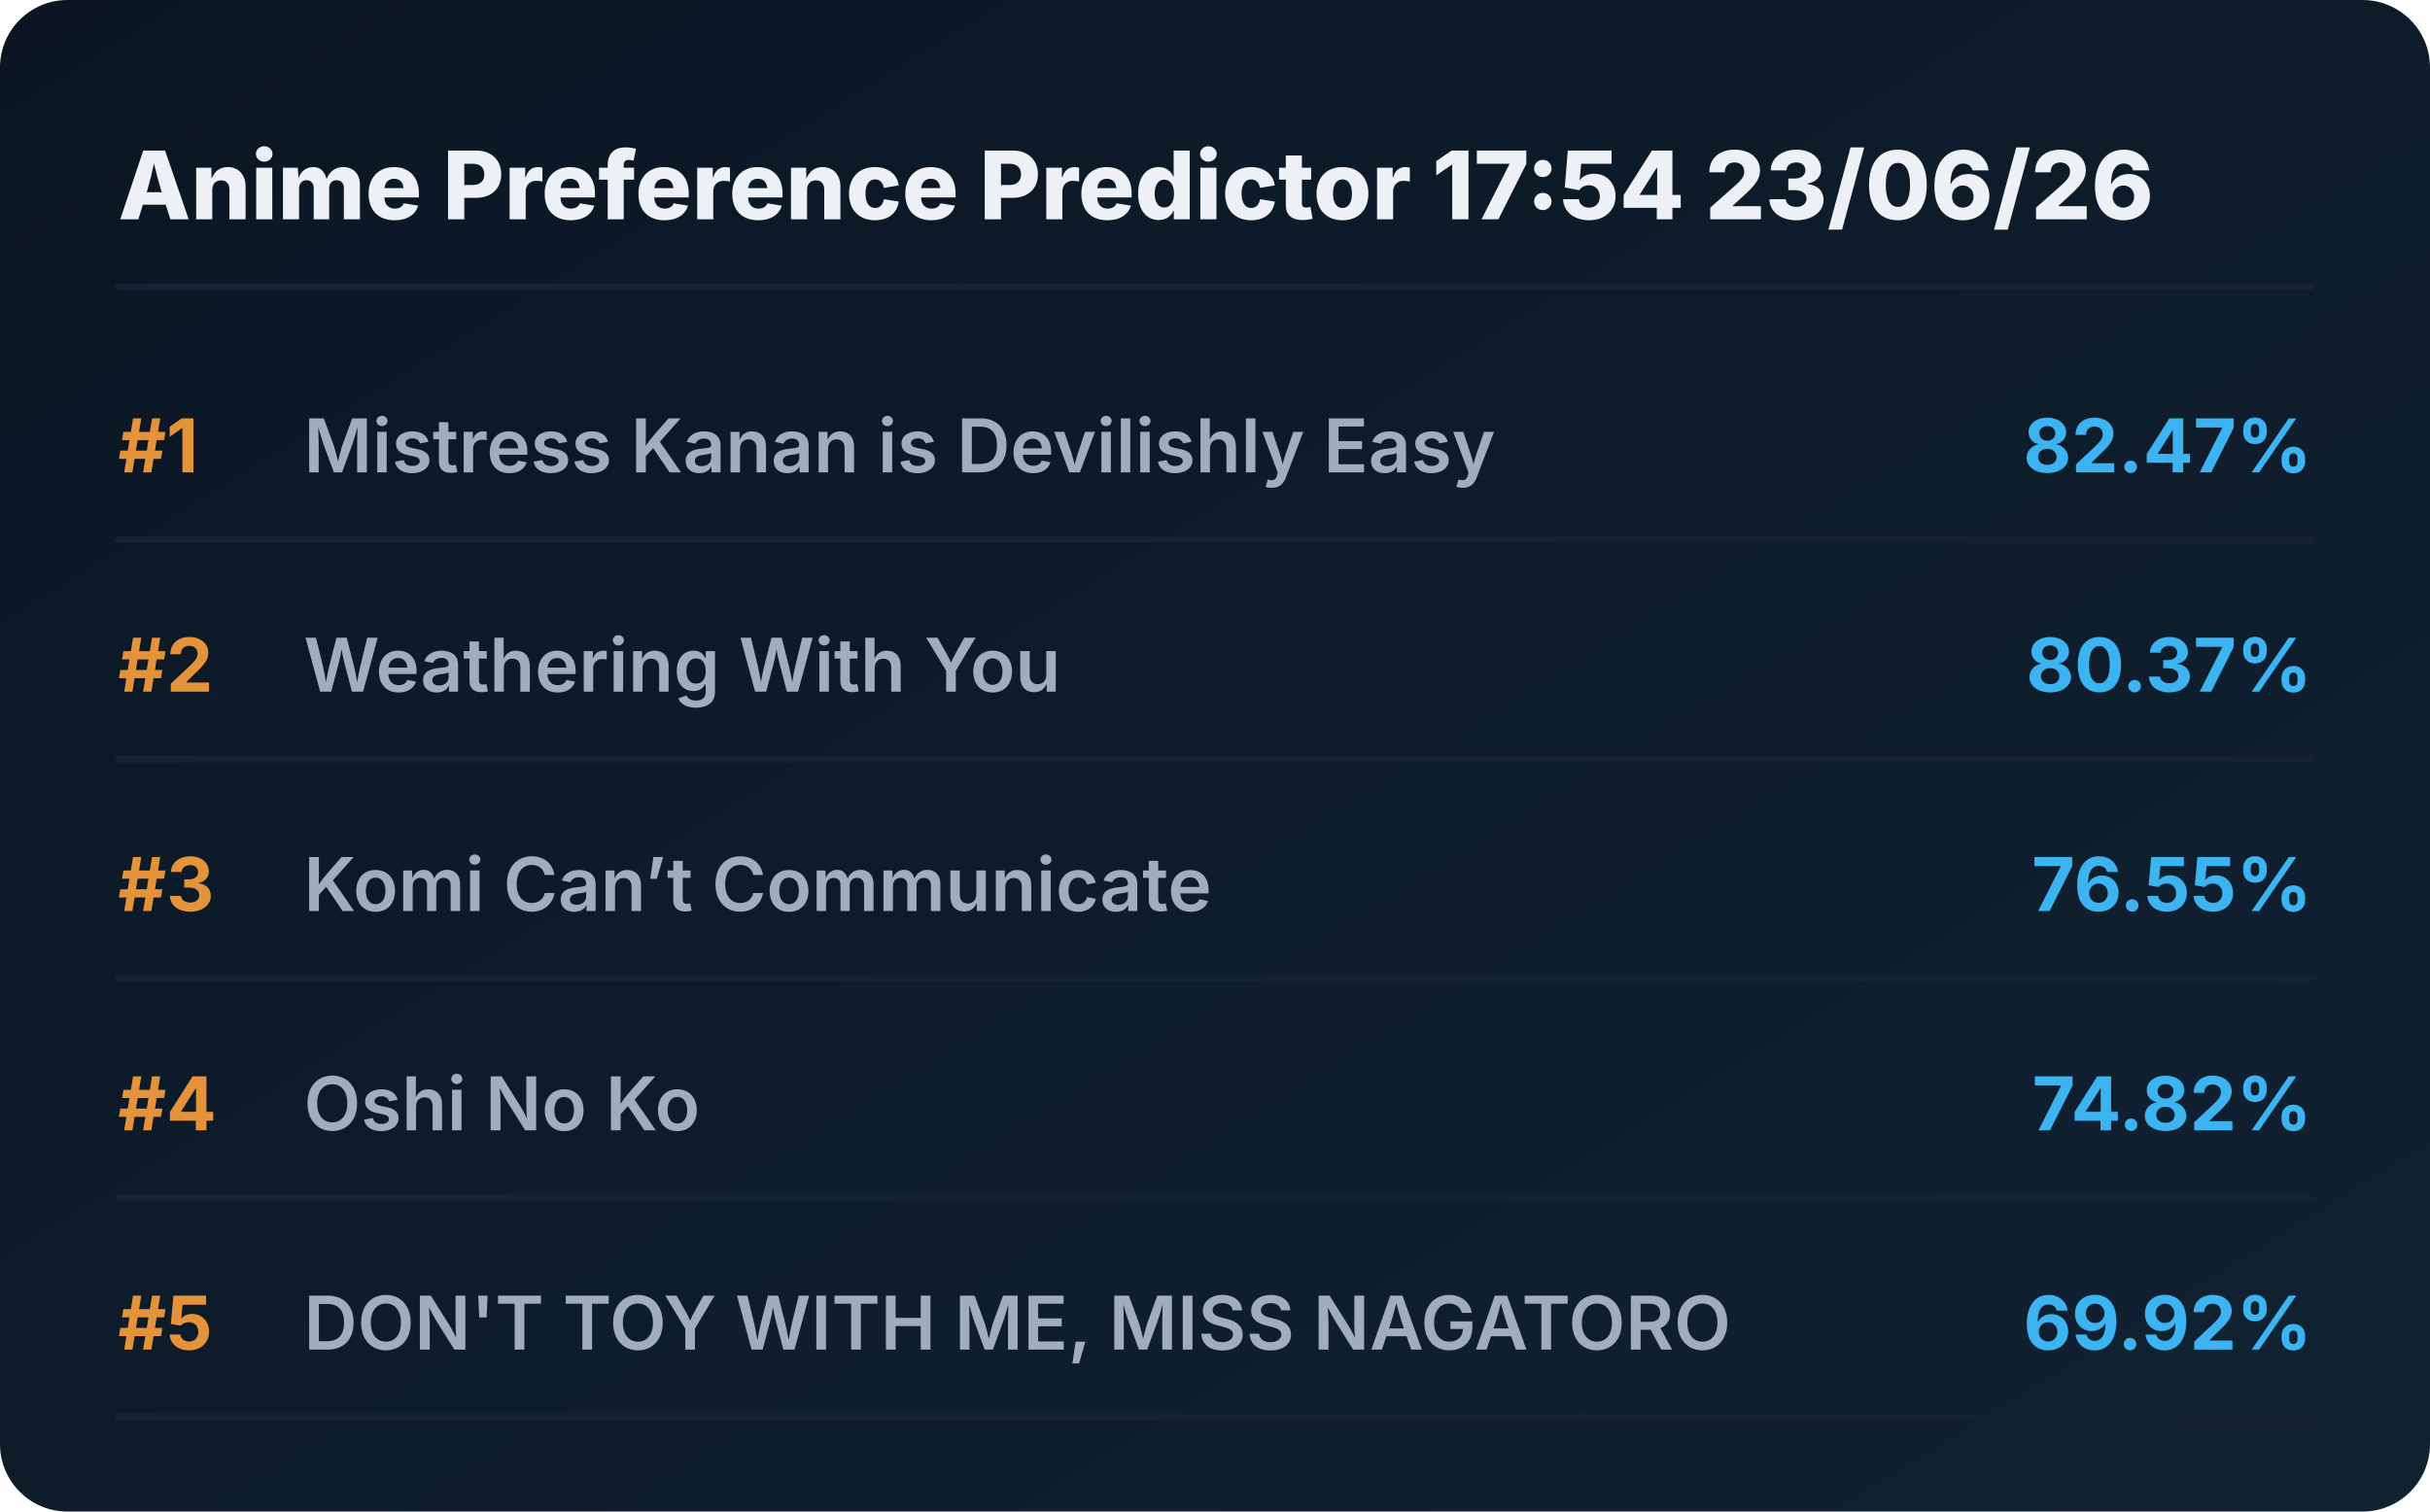
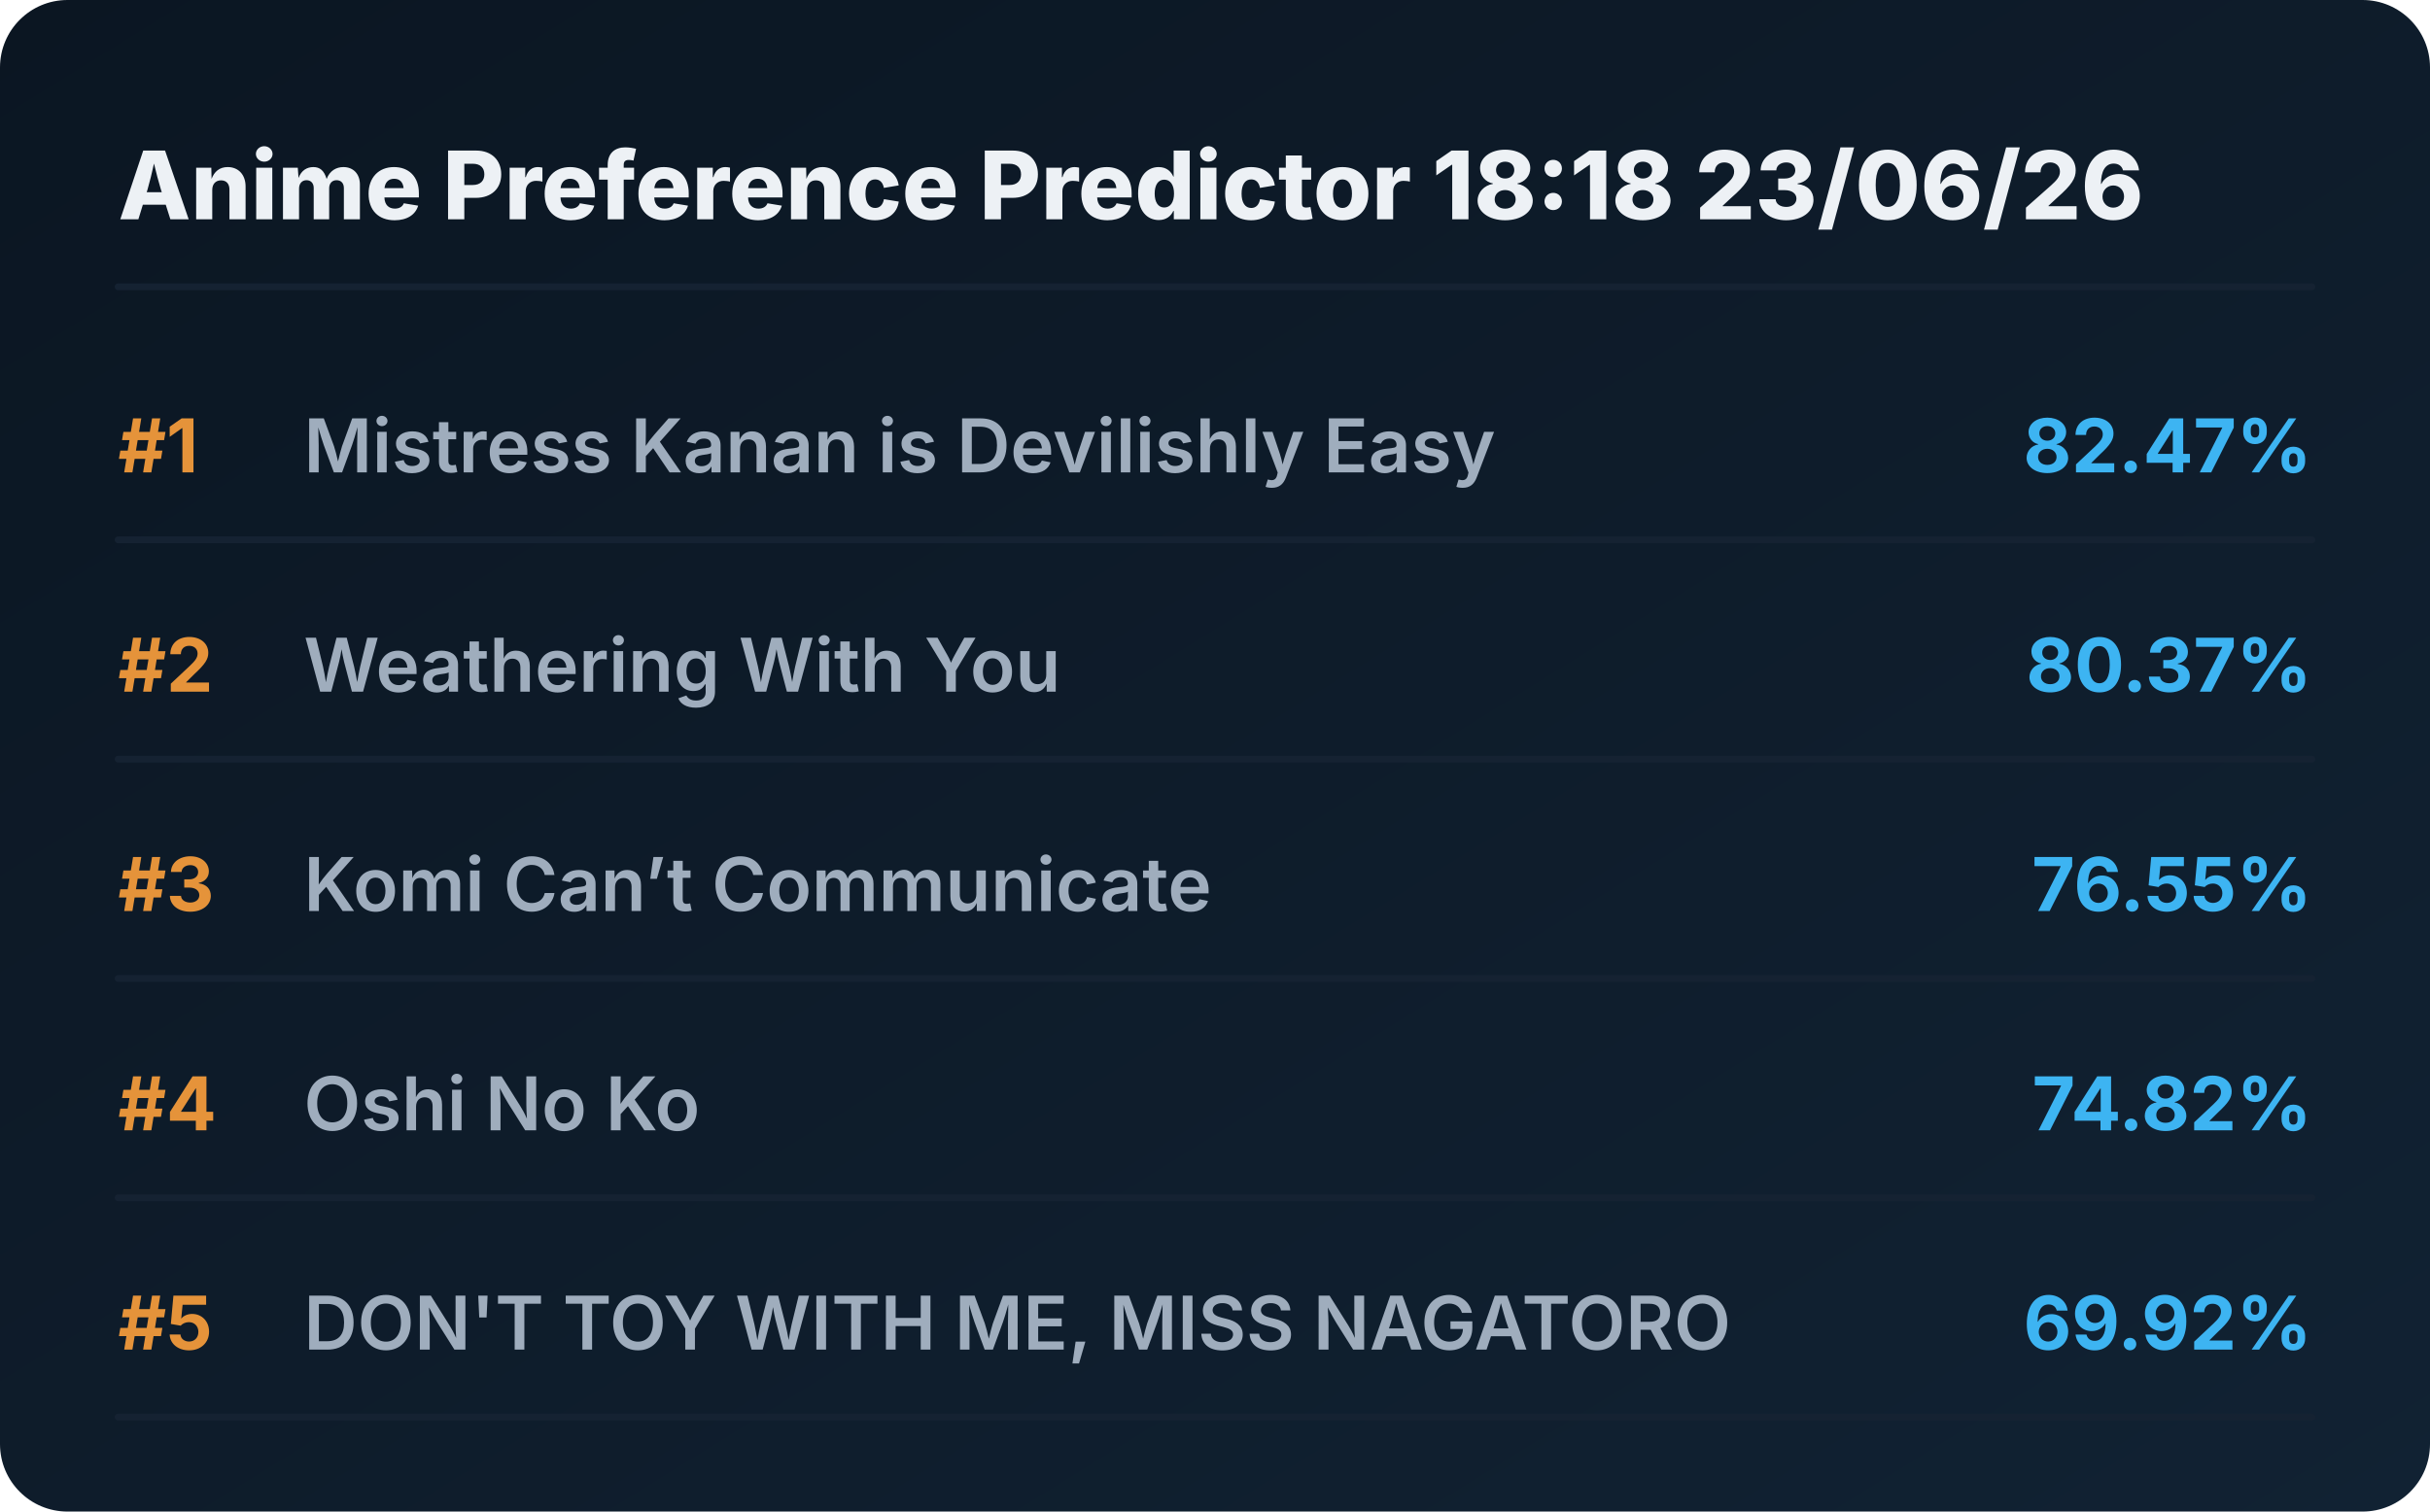
<svg xmlns="http://www.w3.org/2000/svg" viewBox="0 0 720 448" preserveAspectRatio="xMidYMid meet" style="width: 100%; height: auto; max-width: 720px;">
  <defs>
    <linearGradient id="boxGrad" x1="0%" y1="0%" x2="100%" y2="100%">
      <stop offset="0%" stop-color="#0b1622" />
      <stop offset="100%" stop-color="#112233" />
    </linearGradient>
    <clipPath id="titleClip">
      <rect x="90" y="0" width="510" height="100%" />
    </clipPath>
  </defs>
  <style>
    .bg { fill: url(#boxGrad); rx: 20px; }
    .header { font-family: 'Overpass', 'Inter', system-ui, sans-serif; font-weight: 800; font-size: 28px; fill: #edf1f5; }
    .rank { font-family: 'Overpass', 'Inter', system-ui, sans-serif; font-weight: 700; font-size: 22px; fill: #e5933a; }
    .title { font-family: 'Overpass', 'Inter', system-ui, sans-serif; font-weight: 600; font-size: 22px; fill: #9fadbd; }
    .score { font-family: 'Overpass', 'Inter', system-ui, sans-serif; font-weight: 700; font-size: 22px; fill: #3db4f2; }
    .line { stroke: #152232; stroke-width: 2; stroke-linecap: round; }
  </style>
  <rect class="bg" width="720" height="448" />
-   <text x="35" y="65" class="header">Anime Preference Predictor 17:54 23/06/26</text>
+   <text x="35" y="65" class="header">Anime Preference Predictor 18:18 23/06/26</text>
  <line x1="35" y1="85" x2="685" y2="85" class="line" />
  <g transform="translate(0, 0)">
    <text x="35" y="140" class="rank">#1</text>
    <text x="90" y="140" class="title">Mistress Kanan is Devilishly Easy</text>
    <text x="685" y="140" class="score" text-anchor="end">82.47%</text>
    <line x1="35" y1="160" x2="685" y2="160" class="line" />
  </g>
  <g transform="translate(0, 65)">
    <text x="35" y="140" class="rank">#2</text>
    <text x="90" y="140" class="title">Weathering With You</text>
    <text x="685" y="140" class="score" text-anchor="end">80.37%</text>
    <line x1="35" y1="160" x2="685" y2="160" class="line" />
  </g>
  <g transform="translate(0, 130)">
    <text x="35" y="140" class="rank">#3</text>
    <text x="90" y="140" class="title">Komi Can’t Communicate</text>
    <text x="685" y="140" class="score" text-anchor="end">76.55%</text>
    <line x1="35" y1="160" x2="685" y2="160" class="line" />
  </g>
  <g transform="translate(0, 195)">
    <text x="35" y="140" class="rank">#4</text>
    <text x="90" y="140" class="title">Oshi No Ko</text>
    <text x="685" y="140" class="score" text-anchor="end">74.82%</text>
    <line x1="35" y1="160" x2="685" y2="160" class="line" />
  </g>
  <g transform="translate(0, 260)">
    <text x="35" y="140" class="rank">#5</text>
    <text x="90" y="140" class="title">DON'T TOY WITH ME, MISS NAGATORO</text>
    <text x="685" y="140" class="score" text-anchor="end">69.92%</text>
    <line x1="35" y1="160" x2="685" y2="160" class="line" />
  </g>
</svg>
